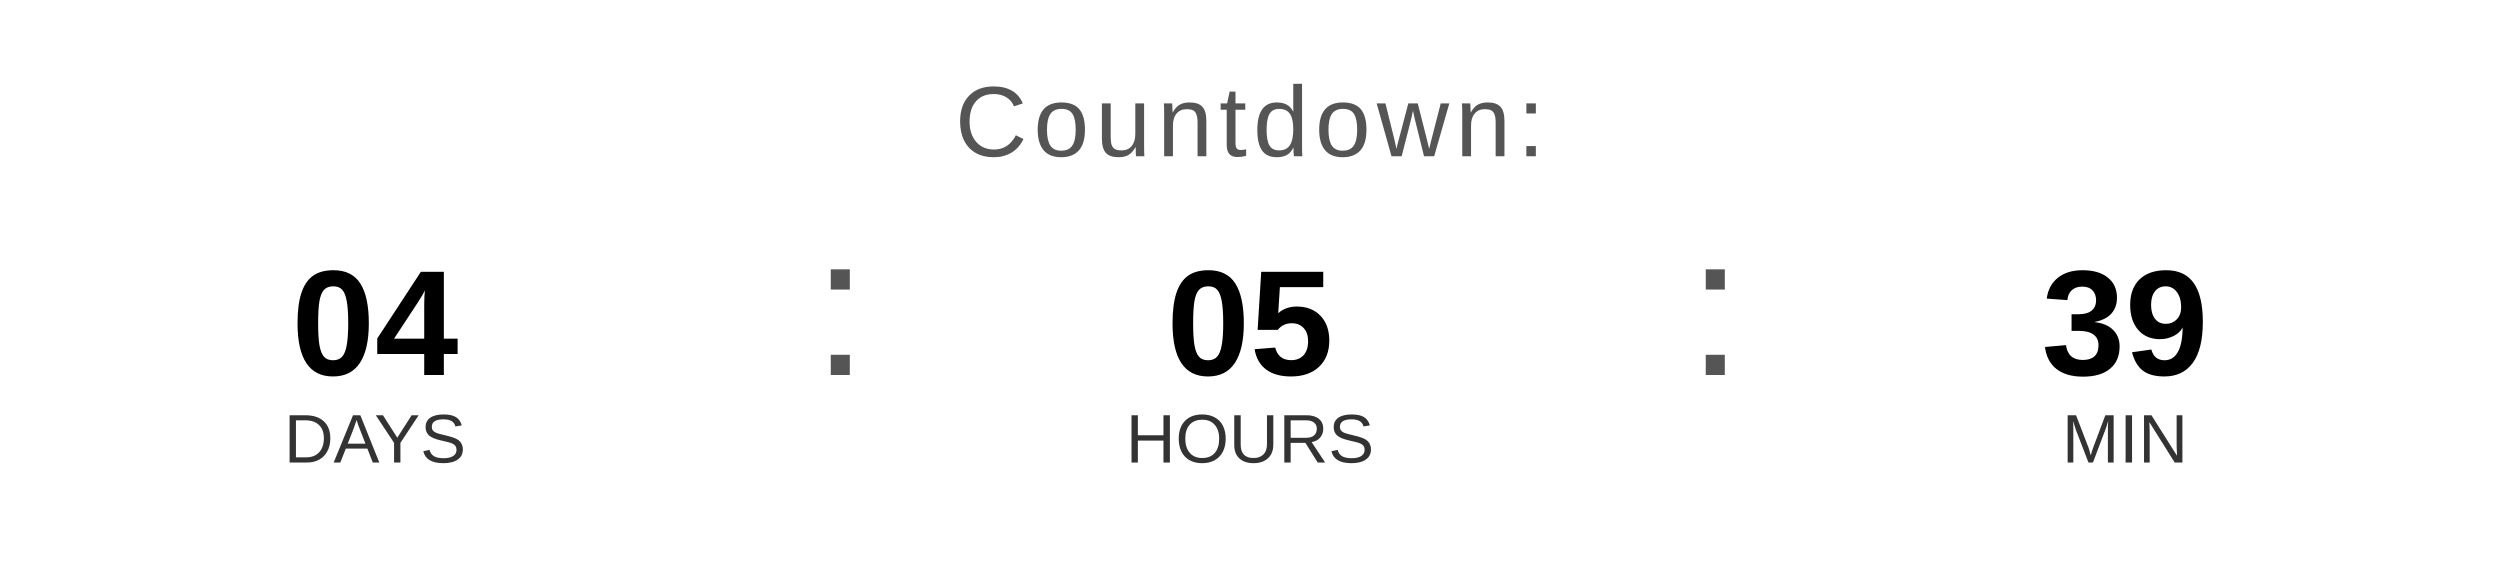
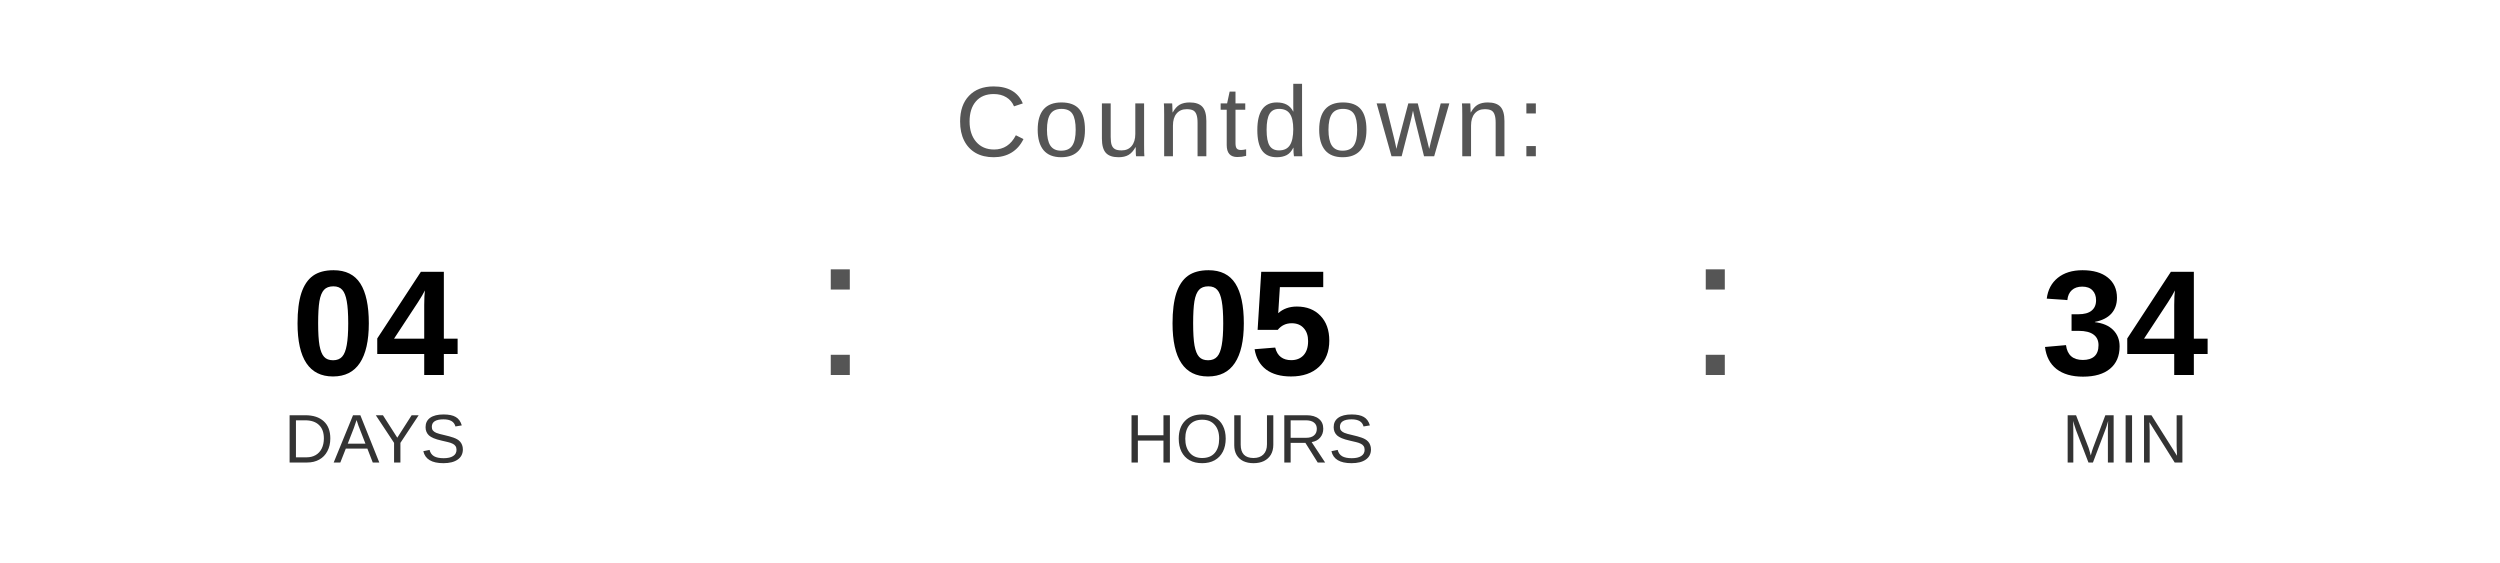
<svg xmlns="http://www.w3.org/2000/svg" width="400" height="90" viewBox="0 0 400 90">
  <text x="200" y="25" font-family="Arial, Helvetica, sans-serif" font-size="16" fill="#555555" text-anchor="middle" letter-spacing="1">
    Countdown:
  </text>
  <text x="60" y="60" font-family="Arial, Helvetica, sans-serif" font-size="24" font-weight="bold" fill="#000000" text-anchor="middle">04</text>
  <text x="60" y="74" font-family="Arial, Helvetica, sans-serif" font-size="11" fill="#333333" text-anchor="middle">DAYS</text>
  <text x="130" y="60" font-family="Arial, sans-serif" font-size="32" fill="#555555">:</text>
  <text x="200" y="60" font-family="Arial, Helvetica, sans-serif" font-size="24" font-weight="bold" fill="#000000" text-anchor="middle">05</text>
  <text x="200" y="74" font-family="Arial, Helvetica, sans-serif" font-size="11" fill="#333333" text-anchor="middle">HOURS</text>
  <text x="270" y="60" font-family="Arial, sans-serif" font-size="32" fill="#555555">:</text>
-   <text x="340" y="60" font-family="Arial, Helvetica, sans-serif" font-size="24" font-weight="bold" fill="#000000" text-anchor="middle">39</text>
+   <text x="340" y="60" font-family="Arial, Helvetica, sans-serif" font-size="24" font-weight="bold" fill="#000000" text-anchor="middle">34</text>
  <text x="340" y="74" font-family="Arial, Helvetica, sans-serif" font-size="11" fill="#333333" text-anchor="middle">MIN</text>
</svg>
